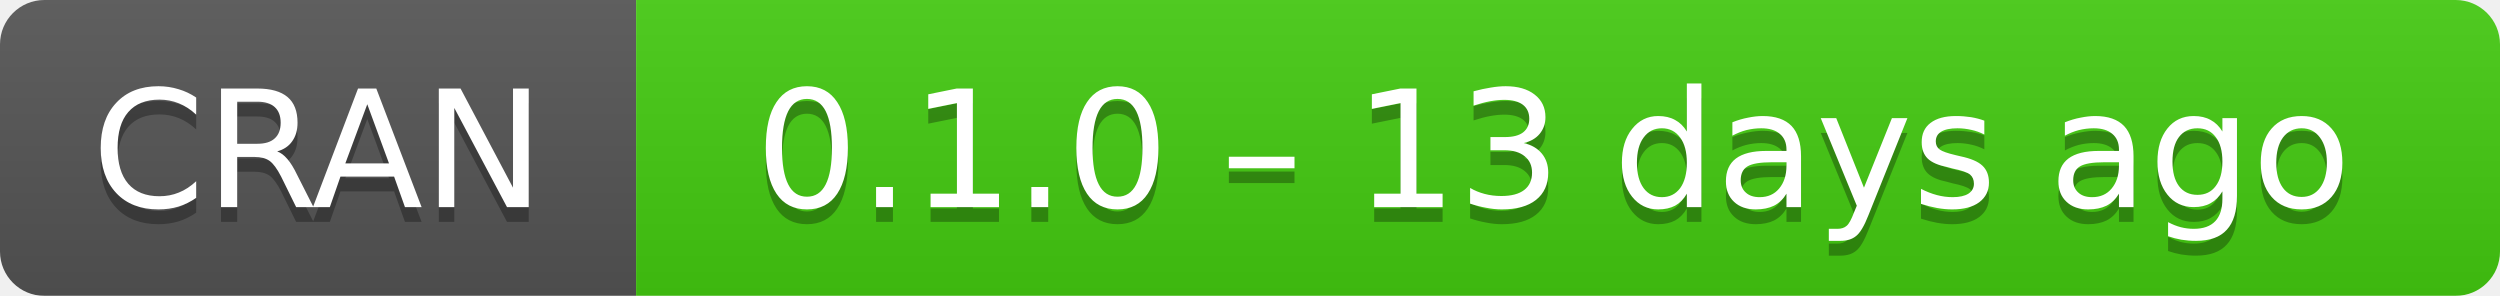
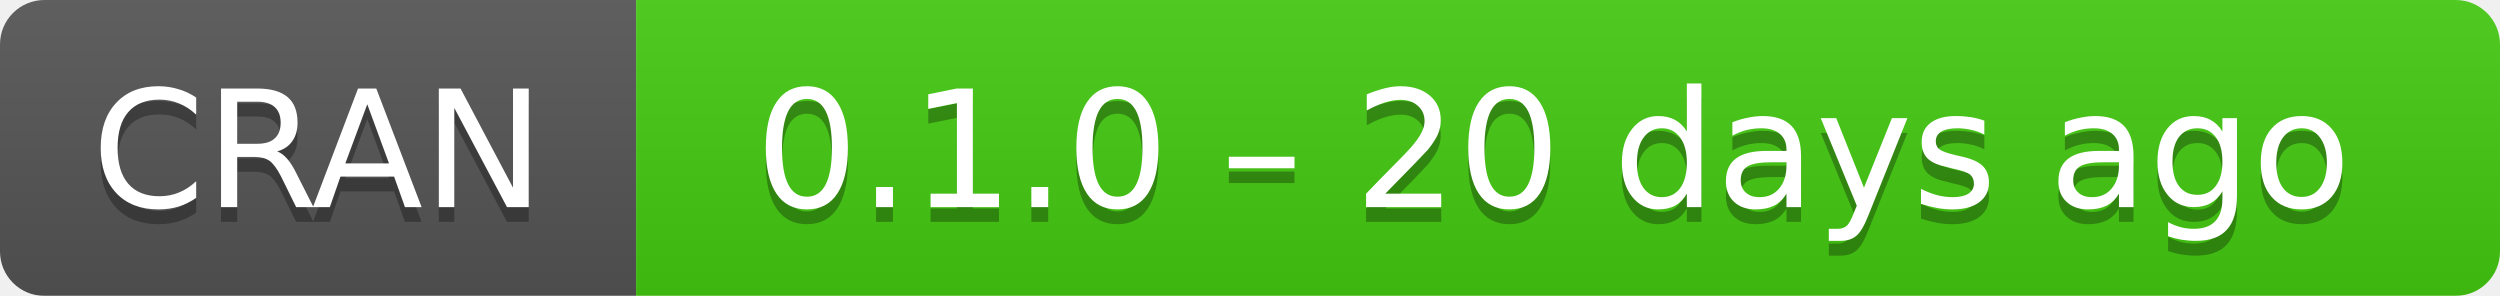
- <svg xmlns="http://www.w3.org/2000/svg" width="169" height="20" aria-label="CRAN 0.1.0 – 13 days ago">
+ <svg xmlns="http://www.w3.org/2000/svg" width="169" height="20" aria-label="CRAN 0.1.0 – 20 days ago">
  <linearGradient id="b" x2="0" y2="100%">
    <stop offset="0" stop-color="#bbb" stop-opacity=".1" />
    <stop offset="1" stop-opacity=".1" />
  </linearGradient>
  <mask id="a">
    <rect width="169" height="20" rx="3" fill="#fff" />
  </mask>
  <g mask="url(#a)">
    <path fill="#555" d="M0 0h43v20H0z" />
    <path fill="#4c1" d="M43 0h147v20H43z" />
    <path fill="url(#b)" d="M0 0h169v20H0z" />
  </g>
  <g fill="#fff" text-anchor="middle" font-family="DejaVu Sans,Verdana,Geneva,sans-serif" font-size="11">
    <text x="21.5" y="15" fill="#010101" fill-opacity=".3">
      CRAN
    </text>
    <text x="21.5" y="14">
      CRAN
    </text>
    <text x="105" y="15" fill="#010101" fill-opacity=".3">
-       0.1.0 – 13 days ago
+       0.1.0 – 20 days ago
    </text>
    <text x="105" y="14">
-       0.1.0 – 13 days ago
+       0.1.0 – 20 days ago
    </text>
  </g>
</svg>
